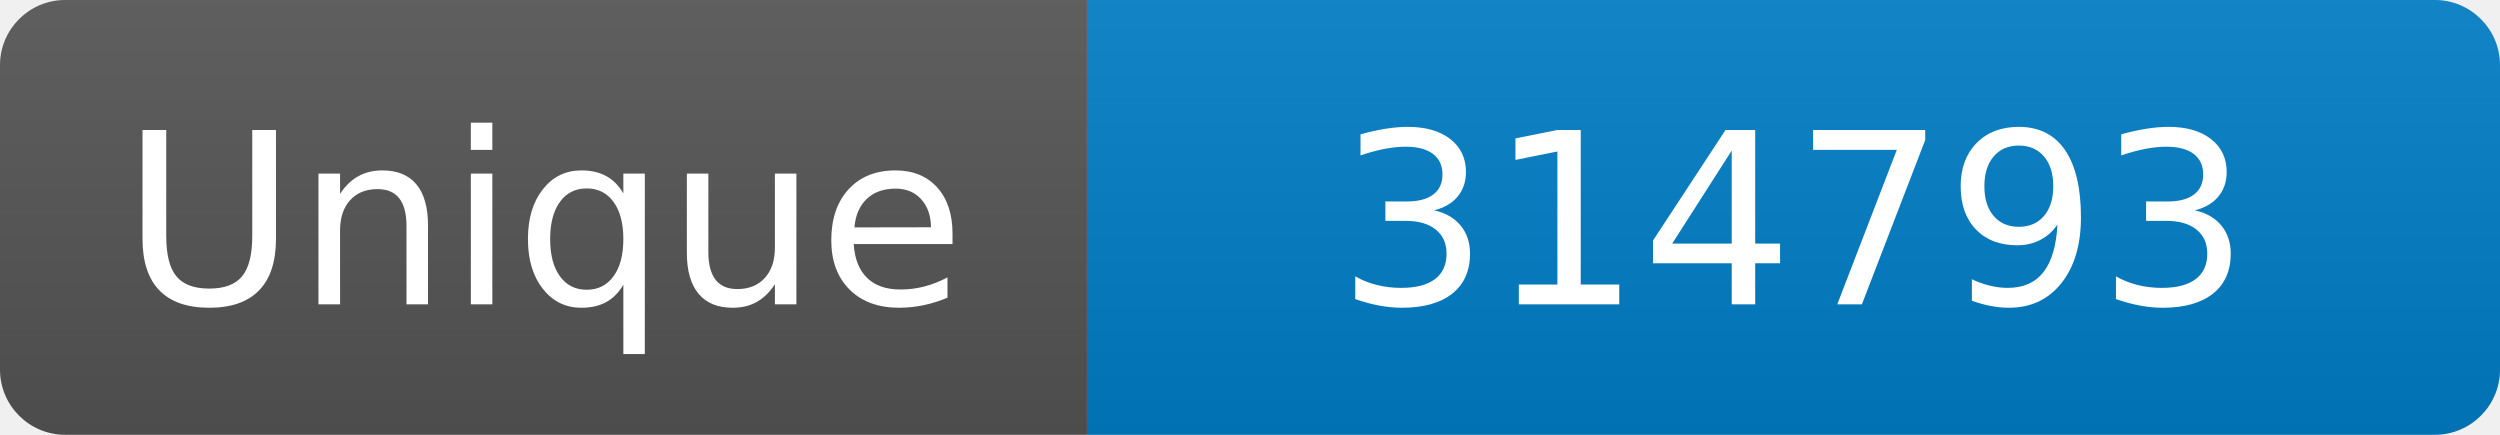
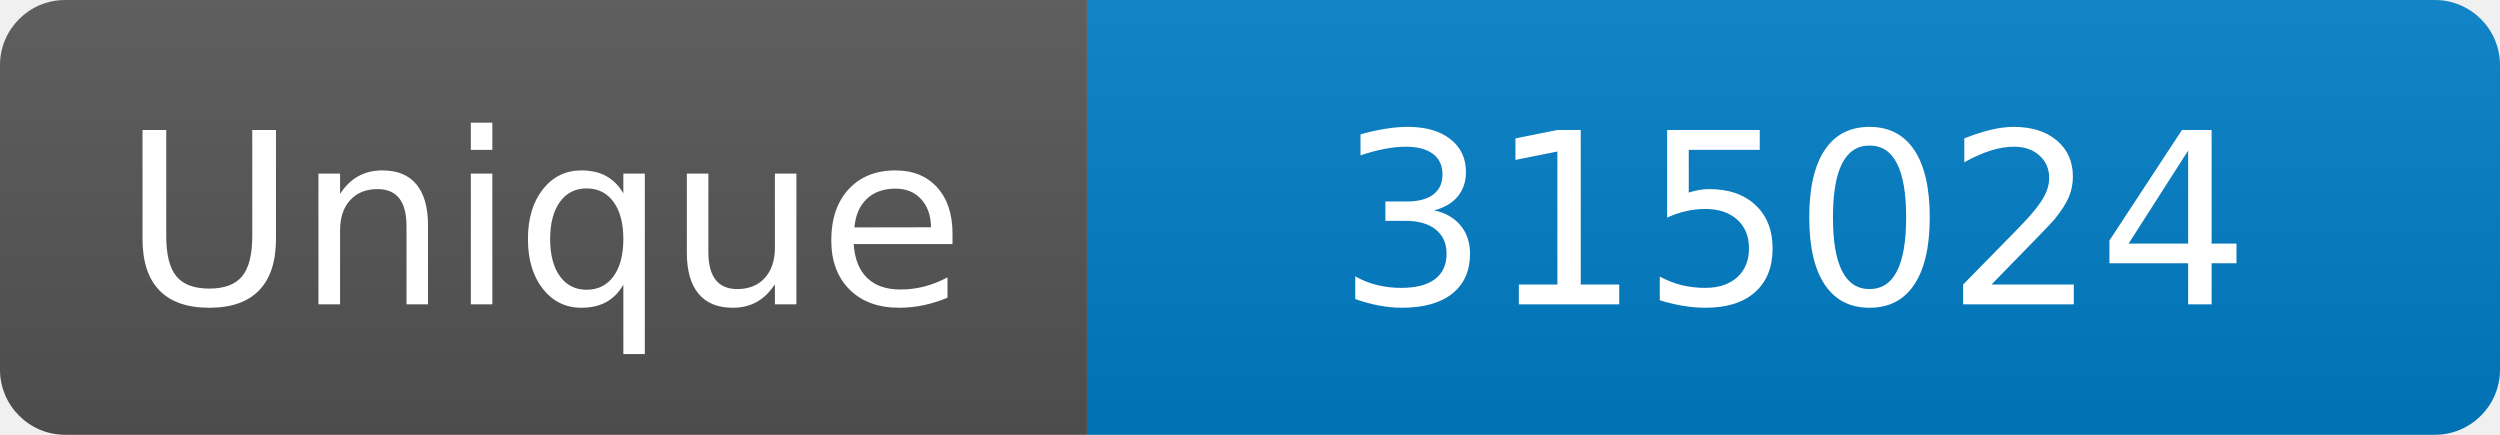
<svg xmlns="http://www.w3.org/2000/svg" width="115" height="20" role="img" aria-label="Maintained?: yes">
  <linearGradient id="s" x2="0" y2="100%">
    <stop offset="0" stop-color="#bbb" stop-opacity=".1" />
    <stop offset="1" stop-opacity=".1" />
  </linearGradient>
  <clipPath id="r">
    <rect width="115" height="20" rx="3" fill="#fff" />
  </clipPath>
  <g clip-path="url(#r)">
    <rect width="50" height="20" fill="#555" />
    <rect x="50" width="160" height="20" fill="#007ec6" />
    <rect width="115" height="20" fill="url(#s)" />
  </g>
  <g fill="#fff" text-anchor="middle" font-family="Verdana,Geneva,DejaVu Sans,sans-serif" font-size="110">
    <text x="250" y="140" transform="scale(.1)" fill="#fff">Unique</text>
-     <text x="825" y="140" transform="scale(.1)" fill="#fff">314793</text>
+     <text x="825" y="140" transform="scale(.1)" fill="#fff">315024</text>
  </g>
</svg>
